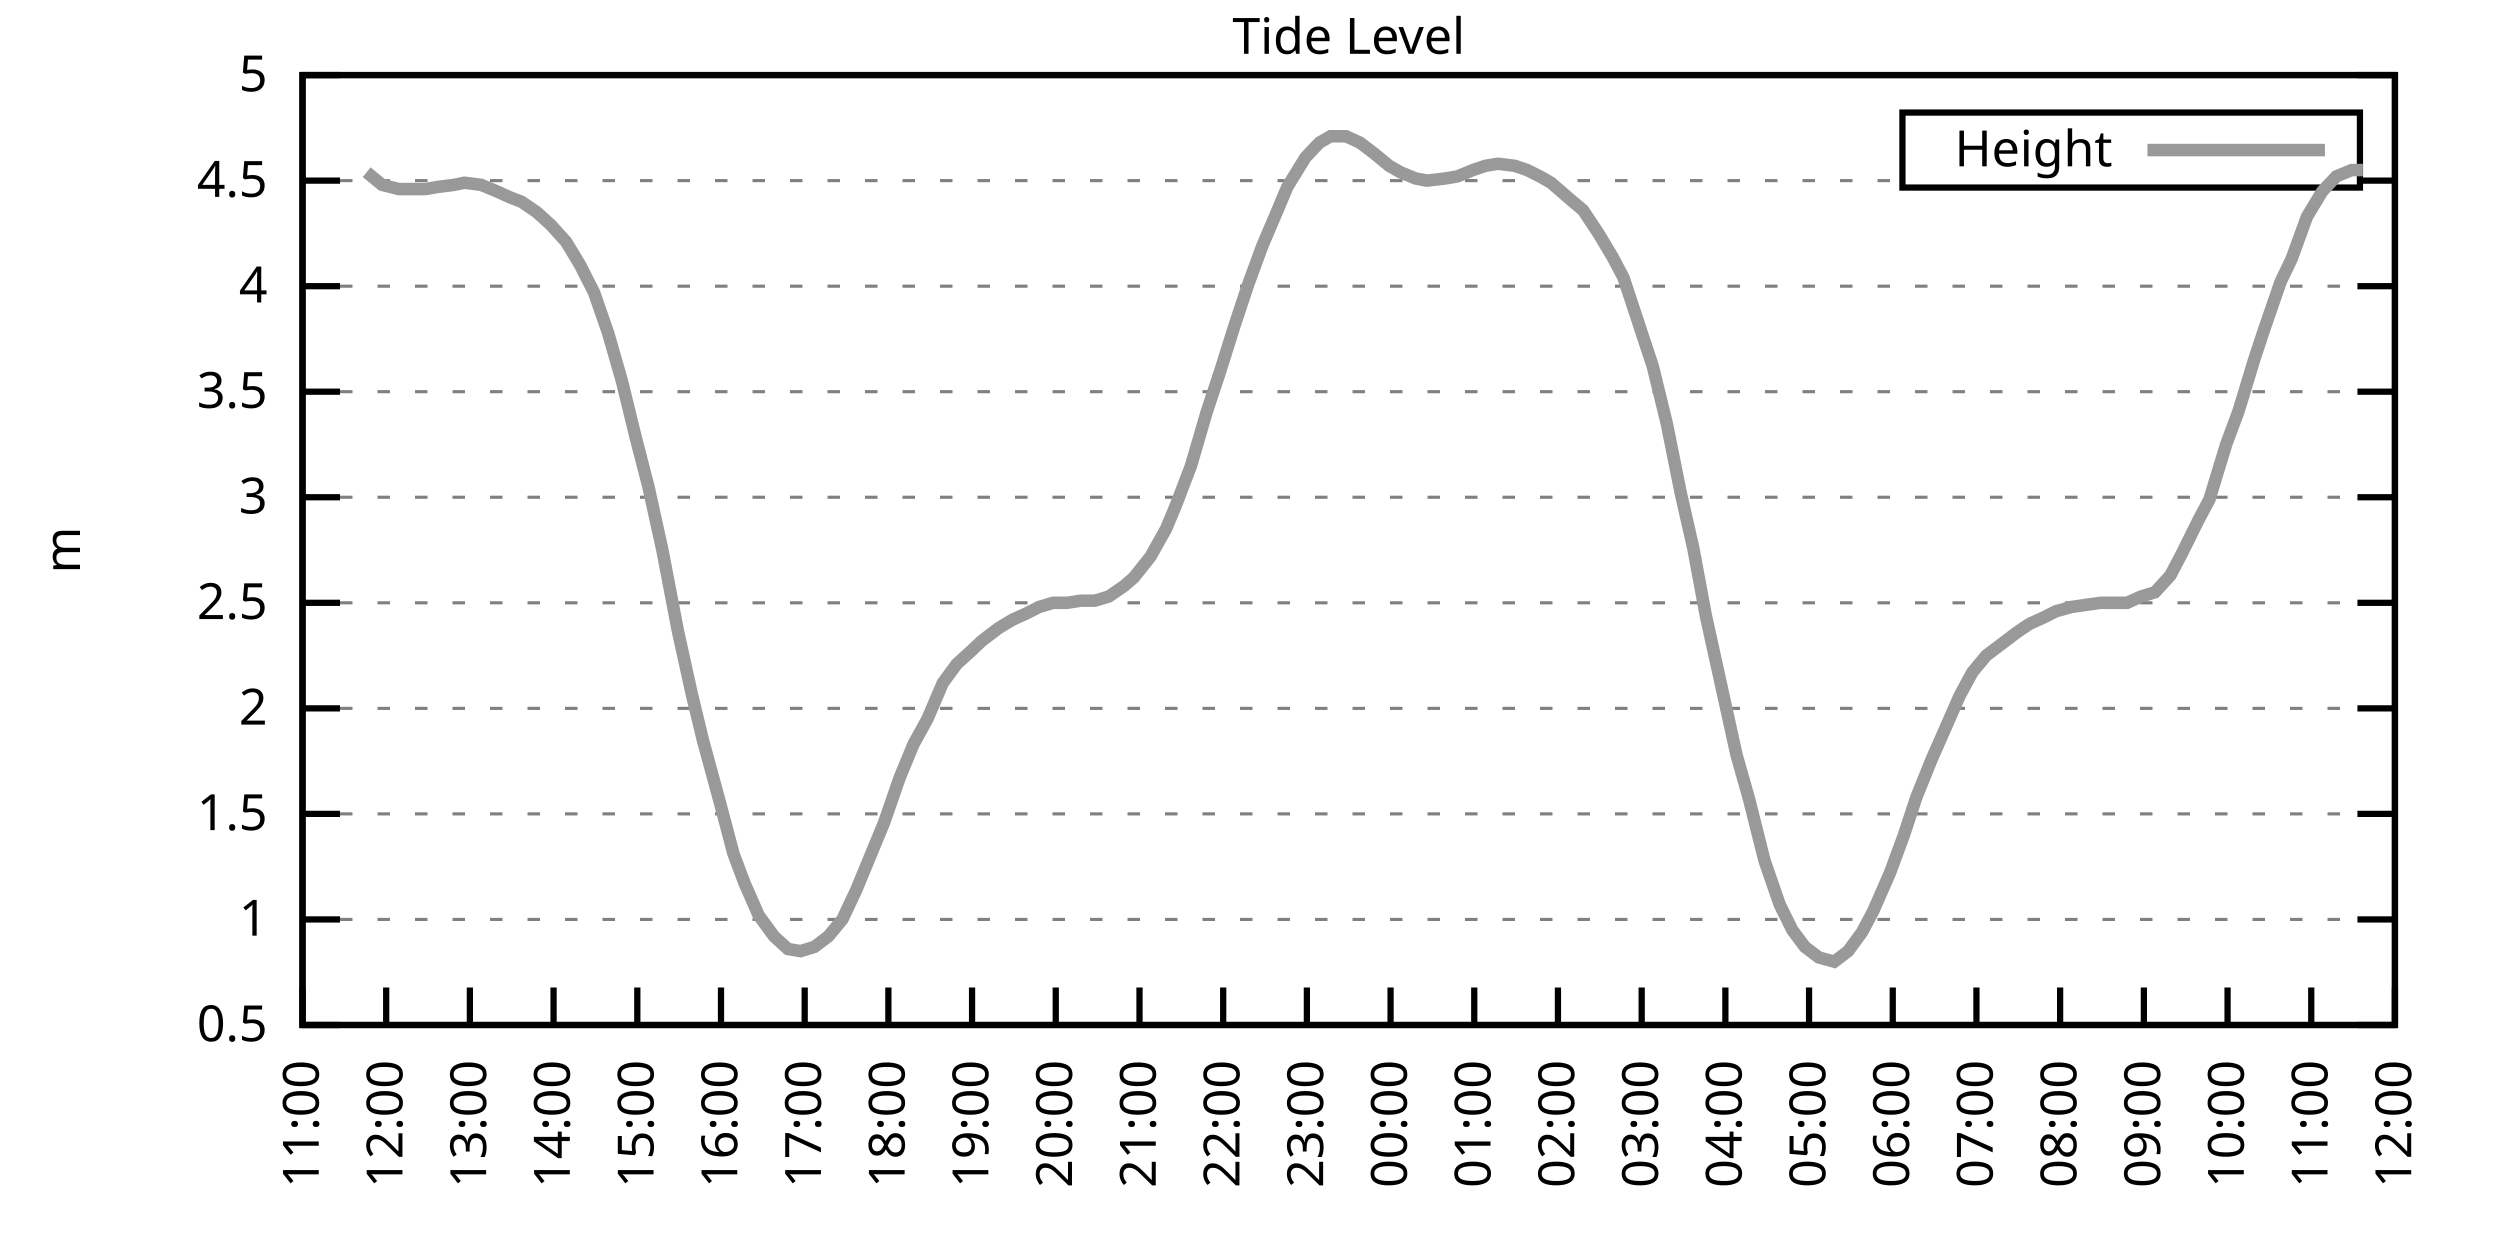
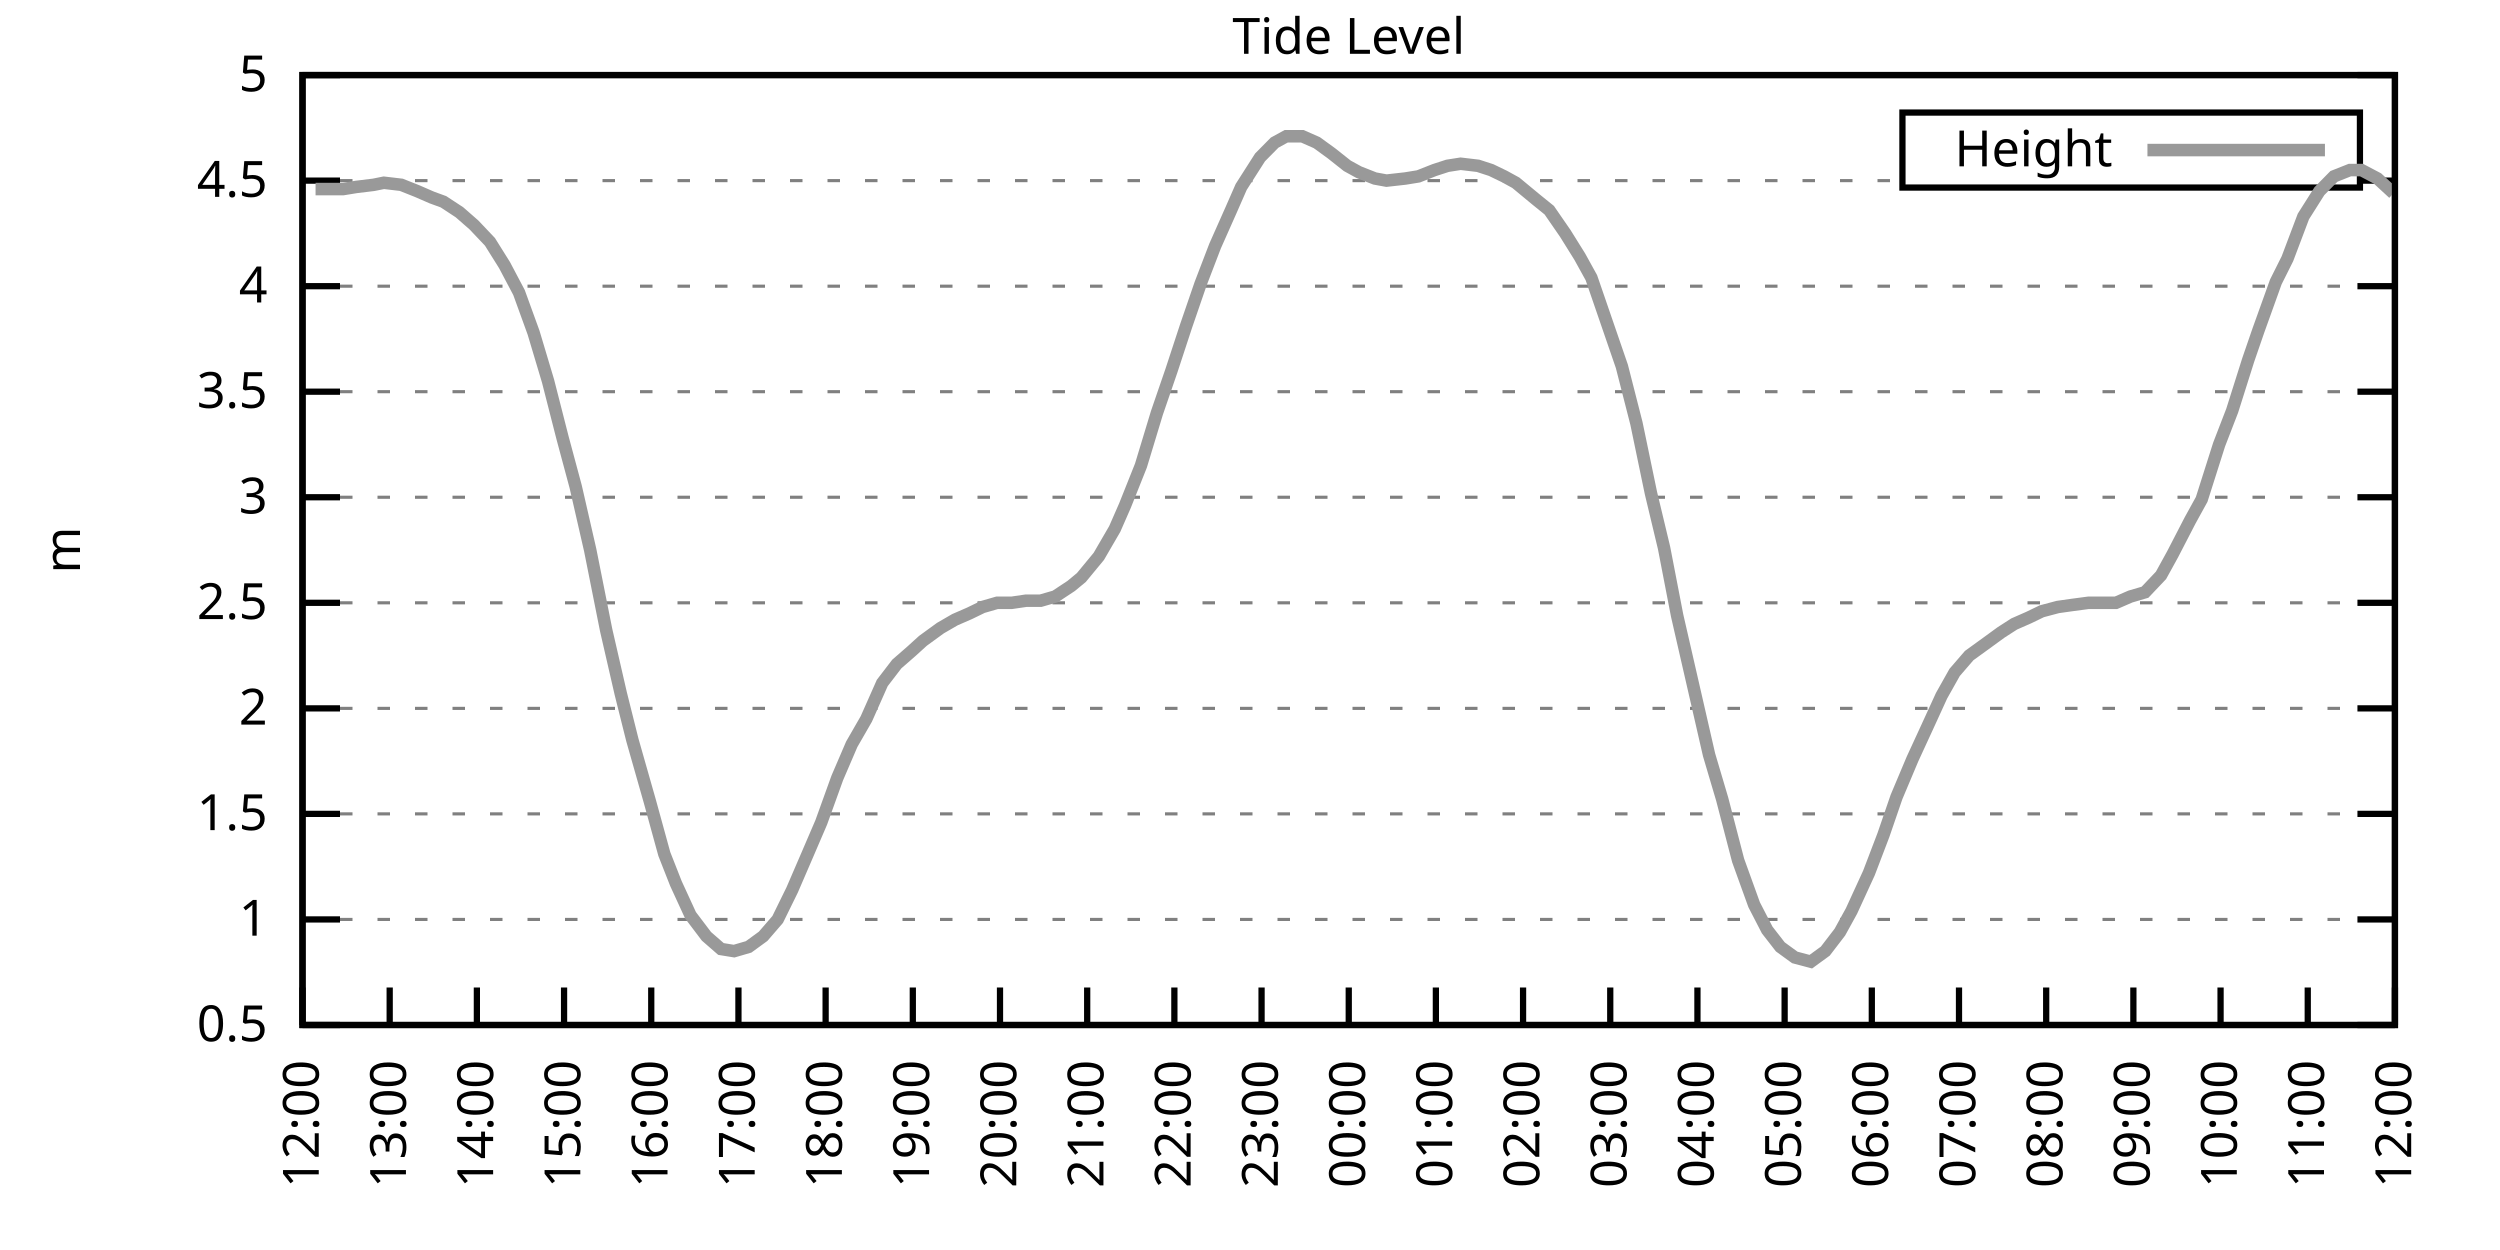
<svg xmlns="http://www.w3.org/2000/svg" xmlns:xlink="http://www.w3.org/1999/xlink" width="400" height="200" viewBox="0 0 400 200">
  <g id="gnuplot_canvas">
    <rect x="0" y="0" width="400" height="200" fill="none" />
    <defs>
      <circle id="gpDot" r="0.5" stroke-width="0.5" stroke="currentColor" />
      <path id="gpPt0" stroke-width="0.333" stroke="currentColor" d="M-1,0 h2 M0,-1 v2" />
      <path id="gpPt1" stroke-width="0.333" stroke="currentColor" d="M-1,-1 L1,1 M1,-1 L-1,1" />
      <path id="gpPt2" stroke-width="0.333" stroke="currentColor" d="M-1,0 L1,0 M0,-1 L0,1 M-1,-1 L1,1 M-1,1 L1,-1" />
      <rect id="gpPt3" stroke-width="0.333" stroke="currentColor" x="-1" y="-1" width="2" height="2" />
      <rect id="gpPt4" stroke-width="0.333" stroke="currentColor" fill="currentColor" x="-1" y="-1" width="2" height="2" />
      <circle id="gpPt5" stroke-width="0.333" stroke="currentColor" cx="0" cy="0" r="1" />
      <use xlink:href="#gpPt5" id="gpPt6" fill="currentColor" stroke="none" />
      <path id="gpPt7" stroke-width="0.333" stroke="currentColor" d="M0,-1.33 L-1.33,0.67 L1.33,0.67 z" />
      <use xlink:href="#gpPt7" id="gpPt8" fill="currentColor" stroke="none" />
      <use xlink:href="#gpPt7" id="gpPt9" stroke="currentColor" transform="rotate(180)" />
      <use xlink:href="#gpPt9" id="gpPt10" fill="currentColor" stroke="none" />
      <use xlink:href="#gpPt3" id="gpPt11" stroke="currentColor" transform="rotate(45)" />
      <use xlink:href="#gpPt11" id="gpPt12" fill="currentColor" stroke="none" />
      <path id="gpPt13" stroke-width="0.333" stroke="currentColor" d="M0,1.330 L1.265,0.411 L0.782,-1.067 L-0.782,-1.076 L-1.265,0.411 z" />
      <use xlink:href="#gpPt13" id="gpPt14" fill="currentColor" stroke="none" />
      <filter id="textbox" filterUnits="objectBoundingBox" x="0" y="0" height="1" width="1">
        <feFlood flood-color="white" flood-opacity="1" result="bgnd" />
        <feComposite in="SourceGraphic" in2="bgnd" operator="atop" />
      </filter>
      <filter id="greybox" filterUnits="objectBoundingBox" x="0" y="0" height="1" width="1">
        <feFlood flood-color="lightgrey" flood-opacity="1" result="grey" />
        <feComposite in="SourceGraphic" in2="grey" operator="atop" />
      </filter>
    </defs>
    <g fill="none" color="white" stroke="currentColor" stroke-width="1.00" stroke-linecap="butt" stroke-linejoin="miter">
</g>
    <g fill="none" color="black" stroke="currentColor" stroke-width="1.00" stroke-linecap="butt" stroke-linejoin="miter">
      <g stroke="none" shape-rendering="crispEdges">
        <polygon fill="rgb(255, 255, 255)" points="48.40,164.00 383.18,164.00 383.18,12.02 48.40,12.02 " />
      </g>
    </g>
    <g fill="none" color="black" stroke="currentColor" stroke-width="1.00" stroke-linecap="butt" stroke-linejoin="miter">
</g>
    <g fill="none" color="black" stroke="black" stroke-width="0.50" stroke-linecap="butt" stroke-linejoin="miter">
</g>
    <g fill="none" color="gray" stroke="currentColor" stroke-width="0.50" stroke-linecap="butt" stroke-linejoin="miter">
      <path stroke="gray" stroke-dasharray="2,4" class="gridline" d="M48.40,164.00 L383.19,164.00  " />
    </g>
    <g fill="none" color="gray" stroke="gray" stroke-width="1.00" stroke-linecap="butt" stroke-linejoin="miter">
</g>
    <g fill="none" color="black" stroke="currentColor" stroke-width="1.00" stroke-linecap="butt" stroke-linejoin="miter">
      <path stroke="black" d="M48.40,164.00 L54.40,164.00 M383.19,164.00 L377.19,164.00  " />
      <g transform="translate(42.80,166.60)" stroke="none" fill="black" font-family="Sans" font-size="8.00" text-anchor="end">
        <text>
          <tspan font-family="Sans"> 0.5</tspan>
        </text>
      </g>
    </g>
    <g fill="none" color="black" stroke="currentColor" stroke-width="1.00" stroke-linecap="butt" stroke-linejoin="miter">
</g>
    <g fill="none" color="black" stroke="black" stroke-width="0.50" stroke-linecap="butt" stroke-linejoin="miter">
</g>
    <g fill="none" color="gray" stroke="currentColor" stroke-width="0.50" stroke-linecap="butt" stroke-linejoin="miter">
      <path stroke="gray" stroke-dasharray="2,4" class="gridline" d="M48.40,147.11 L383.19,147.11  " />
    </g>
    <g fill="none" color="gray" stroke="gray" stroke-width="1.00" stroke-linecap="butt" stroke-linejoin="miter">
</g>
    <g fill="none" color="black" stroke="currentColor" stroke-width="1.00" stroke-linecap="butt" stroke-linejoin="miter">
      <path stroke="black" d="M48.40,147.11 L54.40,147.11 M383.19,147.11 L377.19,147.11  " />
      <g transform="translate(42.80,149.71)" stroke="none" fill="black" font-family="Sans" font-size="8.00" text-anchor="end">
        <text>
          <tspan font-family="Sans"> 1</tspan>
        </text>
      </g>
    </g>
    <g fill="none" color="black" stroke="currentColor" stroke-width="1.00" stroke-linecap="butt" stroke-linejoin="miter">
</g>
    <g fill="none" color="black" stroke="black" stroke-width="0.50" stroke-linecap="butt" stroke-linejoin="miter">
</g>
    <g fill="none" color="gray" stroke="currentColor" stroke-width="0.50" stroke-linecap="butt" stroke-linejoin="miter">
      <path stroke="gray" stroke-dasharray="2,4" class="gridline" d="M48.40,130.22 L383.19,130.22  " />
    </g>
    <g fill="none" color="gray" stroke="gray" stroke-width="1.00" stroke-linecap="butt" stroke-linejoin="miter">
</g>
    <g fill="none" color="black" stroke="currentColor" stroke-width="1.00" stroke-linecap="butt" stroke-linejoin="miter">
      <path stroke="black" d="M48.40,130.22 L54.40,130.22 M383.19,130.22 L377.19,130.22  " />
      <g transform="translate(42.80,132.82)" stroke="none" fill="black" font-family="Sans" font-size="8.00" text-anchor="end">
        <text>
          <tspan font-family="Sans"> 1.5</tspan>
        </text>
      </g>
    </g>
    <g fill="none" color="black" stroke="currentColor" stroke-width="1.00" stroke-linecap="butt" stroke-linejoin="miter">
</g>
    <g fill="none" color="black" stroke="black" stroke-width="0.50" stroke-linecap="butt" stroke-linejoin="miter">
</g>
    <g fill="none" color="gray" stroke="currentColor" stroke-width="0.50" stroke-linecap="butt" stroke-linejoin="miter">
      <path stroke="gray" stroke-dasharray="2,4" class="gridline" d="M48.40,113.34 L383.19,113.34  " />
    </g>
    <g fill="none" color="gray" stroke="gray" stroke-width="1.00" stroke-linecap="butt" stroke-linejoin="miter">
</g>
    <g fill="none" color="black" stroke="currentColor" stroke-width="1.00" stroke-linecap="butt" stroke-linejoin="miter">
      <path stroke="black" d="M48.40,113.34 L54.40,113.34 M383.19,113.34 L377.19,113.34  " />
      <g transform="translate(42.80,115.94)" stroke="none" fill="black" font-family="Sans" font-size="8.00" text-anchor="end">
        <text>
          <tspan font-family="Sans"> 2</tspan>
        </text>
      </g>
    </g>
    <g fill="none" color="black" stroke="currentColor" stroke-width="1.00" stroke-linecap="butt" stroke-linejoin="miter">
</g>
    <g fill="none" color="black" stroke="black" stroke-width="0.50" stroke-linecap="butt" stroke-linejoin="miter">
</g>
    <g fill="none" color="gray" stroke="currentColor" stroke-width="0.50" stroke-linecap="butt" stroke-linejoin="miter">
      <path stroke="gray" stroke-dasharray="2,4" class="gridline" d="M48.40,96.45 L383.19,96.45  " />
    </g>
    <g fill="none" color="gray" stroke="gray" stroke-width="1.00" stroke-linecap="butt" stroke-linejoin="miter">
</g>
    <g fill="none" color="black" stroke="currentColor" stroke-width="1.00" stroke-linecap="butt" stroke-linejoin="miter">
      <path stroke="black" d="M48.40,96.45 L54.40,96.45 M383.19,96.45 L377.19,96.45  " />
      <g transform="translate(42.80,99.05)" stroke="none" fill="black" font-family="Sans" font-size="8.00" text-anchor="end">
        <text>
          <tspan font-family="Sans"> 2.5</tspan>
        </text>
      </g>
    </g>
    <g fill="none" color="black" stroke="currentColor" stroke-width="1.00" stroke-linecap="butt" stroke-linejoin="miter">
</g>
    <g fill="none" color="black" stroke="black" stroke-width="0.50" stroke-linecap="butt" stroke-linejoin="miter">
</g>
    <g fill="none" color="gray" stroke="currentColor" stroke-width="0.50" stroke-linecap="butt" stroke-linejoin="miter">
      <path stroke="gray" stroke-dasharray="2,4" class="gridline" d="M48.40,79.56 L383.19,79.56  " />
    </g>
    <g fill="none" color="gray" stroke="gray" stroke-width="1.00" stroke-linecap="butt" stroke-linejoin="miter">
</g>
    <g fill="none" color="black" stroke="currentColor" stroke-width="1.00" stroke-linecap="butt" stroke-linejoin="miter">
      <path stroke="black" d="M48.40,79.56 L54.40,79.56 M383.19,79.56 L377.19,79.56  " />
      <g transform="translate(42.80,82.16)" stroke="none" fill="black" font-family="Sans" font-size="8.00" text-anchor="end">
        <text>
          <tspan font-family="Sans"> 3</tspan>
        </text>
      </g>
    </g>
    <g fill="none" color="black" stroke="currentColor" stroke-width="1.00" stroke-linecap="butt" stroke-linejoin="miter">
</g>
    <g fill="none" color="black" stroke="black" stroke-width="0.50" stroke-linecap="butt" stroke-linejoin="miter">
</g>
    <g fill="none" color="gray" stroke="currentColor" stroke-width="0.50" stroke-linecap="butt" stroke-linejoin="miter">
      <path stroke="gray" stroke-dasharray="2,4" class="gridline" d="M48.40,62.67 L383.19,62.67  " />
    </g>
    <g fill="none" color="gray" stroke="gray" stroke-width="1.00" stroke-linecap="butt" stroke-linejoin="miter">
</g>
    <g fill="none" color="black" stroke="currentColor" stroke-width="1.00" stroke-linecap="butt" stroke-linejoin="miter">
      <path stroke="black" d="M48.40,62.67 L54.40,62.67 M383.19,62.67 L377.19,62.67  " />
      <g transform="translate(42.80,65.27)" stroke="none" fill="black" font-family="Sans" font-size="8.00" text-anchor="end">
        <text>
          <tspan font-family="Sans"> 3.5</tspan>
        </text>
      </g>
    </g>
    <g fill="none" color="black" stroke="currentColor" stroke-width="1.00" stroke-linecap="butt" stroke-linejoin="miter">
</g>
    <g fill="none" color="black" stroke="black" stroke-width="0.50" stroke-linecap="butt" stroke-linejoin="miter">
</g>
    <g fill="none" color="gray" stroke="currentColor" stroke-width="0.50" stroke-linecap="butt" stroke-linejoin="miter">
      <path stroke="gray" stroke-dasharray="2,4" class="gridline" d="M48.40,45.79 L383.19,45.79  " />
    </g>
    <g fill="none" color="gray" stroke="gray" stroke-width="1.00" stroke-linecap="butt" stroke-linejoin="miter">
</g>
    <g fill="none" color="black" stroke="currentColor" stroke-width="1.00" stroke-linecap="butt" stroke-linejoin="miter">
      <path stroke="black" d="M48.40,45.79 L54.40,45.79 M383.19,45.79 L377.19,45.79  " />
      <g transform="translate(42.80,48.39)" stroke="none" fill="black" font-family="Sans" font-size="8.00" text-anchor="end">
        <text>
          <tspan font-family="Sans"> 4</tspan>
        </text>
      </g>
    </g>
    <g fill="none" color="black" stroke="currentColor" stroke-width="1.00" stroke-linecap="butt" stroke-linejoin="miter">
</g>
    <g fill="none" color="black" stroke="black" stroke-width="0.50" stroke-linecap="butt" stroke-linejoin="miter">
</g>
    <g fill="none" color="gray" stroke="currentColor" stroke-width="0.50" stroke-linecap="butt" stroke-linejoin="miter">
      <path stroke="gray" stroke-dasharray="2,4" class="gridline" d="M48.40,28.90 L304.39,28.90 M377.59,28.90 L383.19,28.90  " />
    </g>
    <g fill="none" color="gray" stroke="gray" stroke-width="1.00" stroke-linecap="butt" stroke-linejoin="miter">
</g>
    <g fill="none" color="black" stroke="currentColor" stroke-width="1.00" stroke-linecap="butt" stroke-linejoin="miter">
      <path stroke="black" d="M48.40,28.90 L54.40,28.90 M383.19,28.90 L377.19,28.90  " />
      <g transform="translate(42.80,31.50)" stroke="none" fill="black" font-family="Sans" font-size="8.00" text-anchor="end">
        <text>
          <tspan font-family="Sans"> 4.5</tspan>
        </text>
      </g>
    </g>
    <g fill="none" color="black" stroke="currentColor" stroke-width="1.00" stroke-linecap="butt" stroke-linejoin="miter">
</g>
    <g fill="none" color="black" stroke="black" stroke-width="0.50" stroke-linecap="butt" stroke-linejoin="miter">
</g>
    <g fill="none" color="gray" stroke="currentColor" stroke-width="0.50" stroke-linecap="butt" stroke-linejoin="miter">
      <path stroke="gray" stroke-dasharray="2,4" class="gridline" d="M48.40,12.01 L383.19,12.01  " />
    </g>
    <g fill="none" color="gray" stroke="gray" stroke-width="1.00" stroke-linecap="butt" stroke-linejoin="miter">
</g>
    <g fill="none" color="black" stroke="currentColor" stroke-width="1.00" stroke-linecap="butt" stroke-linejoin="miter">
      <path stroke="black" d="M48.40,12.01 L54.40,12.01 M383.19,12.01 L377.19,12.01  " />
      <g transform="translate(42.80,14.61)" stroke="none" fill="black" font-family="Sans" font-size="8.00" text-anchor="end">
        <text>
          <tspan font-family="Sans"> 5</tspan>
        </text>
      </g>
    </g>
    <g fill="none" color="black" stroke="currentColor" stroke-width="1.00" stroke-linecap="butt" stroke-linejoin="miter">
      <path stroke="black" d="M48.40,164.00 L48.40,158.00  " />
      <g transform="translate(51.00,169.60) rotate(270.00)" stroke="none" fill="black" font-family="Sans" font-size="8.00" text-anchor="end">
        <text>
-           <tspan font-family="Sans">11:00</tspan>
-         </text>
-       </g>
-     </g>
-     <g fill="none" color="black" stroke="currentColor" stroke-width="1.00" stroke-linecap="butt" stroke-linejoin="miter">
-       <path stroke="black" d="M61.79,164.00 L61.79,158.00  " />
-       <g transform="translate(64.39,169.60) rotate(270.00)" stroke="none" fill="black" font-family="Sans" font-size="8.00" text-anchor="end">
-         <text>
          <tspan font-family="Sans">12:00</tspan>
        </text>
      </g>
    </g>
    <g fill="none" color="black" stroke="currentColor" stroke-width="1.00" stroke-linecap="butt" stroke-linejoin="miter">
-       <path stroke="black" d="M75.18,164.00 L75.18,158.00  " />
-       <g transform="translate(77.78,169.60) rotate(270.00)" stroke="none" fill="black" font-family="Sans" font-size="8.00" text-anchor="end">
+       <path stroke="black" d="M62.35,164.00 L62.35,158.00  " />
+       <g transform="translate(64.95,169.60) rotate(270.00)" stroke="none" fill="black" font-family="Sans" font-size="8.00" text-anchor="end">
        <text>
          <tspan font-family="Sans">13:00</tspan>
        </text>
      </g>
    </g>
    <g fill="none" color="black" stroke="currentColor" stroke-width="1.00" stroke-linecap="butt" stroke-linejoin="miter">
-       <path stroke="black" d="M88.57,164.00 L88.57,158.00  " />
-       <g transform="translate(91.17,169.60) rotate(270.00)" stroke="none" fill="black" font-family="Sans" font-size="8.00" text-anchor="end">
+       <path stroke="black" d="M76.30,164.00 L76.30,158.00  " />
+       <g transform="translate(78.90,169.60) rotate(270.00)" stroke="none" fill="black" font-family="Sans" font-size="8.00" text-anchor="end">
        <text>
          <tspan font-family="Sans">14:00</tspan>
        </text>
      </g>
    </g>
    <g fill="none" color="black" stroke="currentColor" stroke-width="1.00" stroke-linecap="butt" stroke-linejoin="miter">
-       <path stroke="black" d="M101.97,164.00 L101.97,158.00  " />
-       <g transform="translate(104.57,169.60) rotate(270.00)" stroke="none" fill="black" font-family="Sans" font-size="8.00" text-anchor="end">
+       <path stroke="black" d="M90.25,164.00 L90.25,158.00  " />
+       <g transform="translate(92.85,169.60) rotate(270.00)" stroke="none" fill="black" font-family="Sans" font-size="8.00" text-anchor="end">
        <text>
          <tspan font-family="Sans">15:00</tspan>
        </text>
      </g>
    </g>
    <g fill="none" color="black" stroke="currentColor" stroke-width="1.00" stroke-linecap="butt" stroke-linejoin="miter">
-       <path stroke="black" d="M115.36,164.00 L115.36,158.00  " />
-       <g transform="translate(117.96,169.60) rotate(270.00)" stroke="none" fill="black" font-family="Sans" font-size="8.00" text-anchor="end">
+       <path stroke="black" d="M104.20,164.00 L104.20,158.00  " />
+       <g transform="translate(106.80,169.60) rotate(270.00)" stroke="none" fill="black" font-family="Sans" font-size="8.00" text-anchor="end">
        <text>
          <tspan font-family="Sans">16:00</tspan>
        </text>
      </g>
    </g>
    <g fill="none" color="black" stroke="currentColor" stroke-width="1.00" stroke-linecap="butt" stroke-linejoin="miter">
-       <path stroke="black" d="M128.75,164.00 L128.75,158.00  " />
-       <g transform="translate(131.35,169.60) rotate(270.00)" stroke="none" fill="black" font-family="Sans" font-size="8.00" text-anchor="end">
+       <path stroke="black" d="M118.15,164.00 L118.15,158.00  " />
+       <g transform="translate(120.75,169.60) rotate(270.00)" stroke="none" fill="black" font-family="Sans" font-size="8.00" text-anchor="end">
        <text>
          <tspan font-family="Sans">17:00</tspan>
        </text>
      </g>
    </g>
    <g fill="none" color="black" stroke="currentColor" stroke-width="1.00" stroke-linecap="butt" stroke-linejoin="miter">
-       <path stroke="black" d="M142.14,164.00 L142.14,158.00  " />
-       <g transform="translate(144.74,169.60) rotate(270.00)" stroke="none" fill="black" font-family="Sans" font-size="8.00" text-anchor="end">
+       <path stroke="black" d="M132.10,164.00 L132.10,158.00  " />
+       <g transform="translate(134.70,169.60) rotate(270.00)" stroke="none" fill="black" font-family="Sans" font-size="8.00" text-anchor="end">
        <text>
          <tspan font-family="Sans">18:00</tspan>
        </text>
      </g>
    </g>
    <g fill="none" color="black" stroke="currentColor" stroke-width="1.00" stroke-linecap="butt" stroke-linejoin="miter">
-       <path stroke="black" d="M155.53,164.00 L155.53,158.00  " />
-       <g transform="translate(158.13,169.60) rotate(270.00)" stroke="none" fill="black" font-family="Sans" font-size="8.00" text-anchor="end">
+       <path stroke="black" d="M146.05,164.00 L146.05,158.00  " />
+       <g transform="translate(148.65,169.60) rotate(270.00)" stroke="none" fill="black" font-family="Sans" font-size="8.00" text-anchor="end">
        <text>
          <tspan font-family="Sans">19:00</tspan>
        </text>
      </g>
    </g>
    <g fill="none" color="black" stroke="currentColor" stroke-width="1.00" stroke-linecap="butt" stroke-linejoin="miter">
-       <path stroke="black" d="M168.92,164.00 L168.92,158.00  " />
-       <g transform="translate(171.52,169.60) rotate(270.00)" stroke="none" fill="black" font-family="Sans" font-size="8.00" text-anchor="end">
+       <path stroke="black" d="M160.00,164.00 L160.00,158.00  " />
+       <g transform="translate(162.60,169.60) rotate(270.00)" stroke="none" fill="black" font-family="Sans" font-size="8.00" text-anchor="end">
        <text>
          <tspan font-family="Sans">20:00</tspan>
        </text>
      </g>
    </g>
    <g fill="none" color="black" stroke="currentColor" stroke-width="1.00" stroke-linecap="butt" stroke-linejoin="miter">
-       <path stroke="black" d="M182.32,164.00 L182.32,158.00  " />
-       <g transform="translate(184.92,169.60) rotate(270.00)" stroke="none" fill="black" font-family="Sans" font-size="8.00" text-anchor="end">
+       <path stroke="black" d="M173.95,164.00 L173.95,158.00  " />
+       <g transform="translate(176.55,169.60) rotate(270.00)" stroke="none" fill="black" font-family="Sans" font-size="8.00" text-anchor="end">
        <text>
          <tspan font-family="Sans">21:00</tspan>
        </text>
      </g>
    </g>
    <g fill="none" color="black" stroke="currentColor" stroke-width="1.00" stroke-linecap="butt" stroke-linejoin="miter">
-       <path stroke="black" d="M195.71,164.00 L195.71,158.00  " />
-       <g transform="translate(198.31,169.60) rotate(270.00)" stroke="none" fill="black" font-family="Sans" font-size="8.00" text-anchor="end">
+       <path stroke="black" d="M187.90,164.00 L187.90,158.00  " />
+       <g transform="translate(190.50,169.60) rotate(270.00)" stroke="none" fill="black" font-family="Sans" font-size="8.00" text-anchor="end">
        <text>
          <tspan font-family="Sans">22:00</tspan>
        </text>
      </g>
    </g>
    <g fill="none" color="black" stroke="currentColor" stroke-width="1.00" stroke-linecap="butt" stroke-linejoin="miter">
-       <path stroke="black" d="M209.10,164.00 L209.10,158.00  " />
-       <g transform="translate(211.70,169.60) rotate(270.00)" stroke="none" fill="black" font-family="Sans" font-size="8.00" text-anchor="end">
+       <path stroke="black" d="M201.85,164.00 L201.85,158.00  " />
+       <g transform="translate(204.45,169.60) rotate(270.00)" stroke="none" fill="black" font-family="Sans" font-size="8.00" text-anchor="end">
        <text>
          <tspan font-family="Sans">23:00</tspan>
        </text>
      </g>
    </g>
    <g fill="none" color="black" stroke="currentColor" stroke-width="1.00" stroke-linecap="butt" stroke-linejoin="miter">
-       <path stroke="black" d="M222.49,164.00 L222.49,158.00  " />
-       <g transform="translate(225.09,169.60) rotate(270.00)" stroke="none" fill="black" font-family="Sans" font-size="8.00" text-anchor="end">
+       <path stroke="black" d="M215.80,164.00 L215.80,158.00  " />
+       <g transform="translate(218.40,169.60) rotate(270.00)" stroke="none" fill="black" font-family="Sans" font-size="8.00" text-anchor="end">
        <text>
          <tspan font-family="Sans">00:00</tspan>
        </text>
      </g>
    </g>
    <g fill="none" color="black" stroke="currentColor" stroke-width="1.00" stroke-linecap="butt" stroke-linejoin="miter">
-       <path stroke="black" d="M235.88,164.00 L235.88,158.00  " />
-       <g transform="translate(238.48,169.60) rotate(270.00)" stroke="none" fill="black" font-family="Sans" font-size="8.00" text-anchor="end">
+       <path stroke="black" d="M229.74,164.00 L229.74,158.00  " />
+       <g transform="translate(232.34,169.60) rotate(270.00)" stroke="none" fill="black" font-family="Sans" font-size="8.00" text-anchor="end">
        <text>
          <tspan font-family="Sans">01:00</tspan>
        </text>
      </g>
    </g>
    <g fill="none" color="black" stroke="currentColor" stroke-width="1.00" stroke-linecap="butt" stroke-linejoin="miter">
-       <path stroke="black" d="M249.27,164.00 L249.27,158.00  " />
-       <g transform="translate(251.87,169.60) rotate(270.00)" stroke="none" fill="black" font-family="Sans" font-size="8.00" text-anchor="end">
+       <path stroke="black" d="M243.69,164.00 L243.69,158.00  " />
+       <g transform="translate(246.29,169.60) rotate(270.00)" stroke="none" fill="black" font-family="Sans" font-size="8.00" text-anchor="end">
        <text>
          <tspan font-family="Sans">02:00</tspan>
        </text>
      </g>
    </g>
    <g fill="none" color="black" stroke="currentColor" stroke-width="1.00" stroke-linecap="butt" stroke-linejoin="miter">
-       <path stroke="black" d="M262.67,164.00 L262.67,158.00  " />
-       <g transform="translate(265.27,169.60) rotate(270.00)" stroke="none" fill="black" font-family="Sans" font-size="8.00" text-anchor="end">
+       <path stroke="black" d="M257.64,164.00 L257.64,158.00  " />
+       <g transform="translate(260.24,169.60) rotate(270.00)" stroke="none" fill="black" font-family="Sans" font-size="8.00" text-anchor="end">
        <text>
          <tspan font-family="Sans">03:00</tspan>
        </text>
      </g>
    </g>
    <g fill="none" color="black" stroke="currentColor" stroke-width="1.00" stroke-linecap="butt" stroke-linejoin="miter">
-       <path stroke="black" d="M276.06,164.00 L276.06,158.00  " />
-       <g transform="translate(278.66,169.60) rotate(270.00)" stroke="none" fill="black" font-family="Sans" font-size="8.00" text-anchor="end">
+       <path stroke="black" d="M271.59,164.00 L271.59,158.00  " />
+       <g transform="translate(274.19,169.60) rotate(270.00)" stroke="none" fill="black" font-family="Sans" font-size="8.00" text-anchor="end">
        <text>
          <tspan font-family="Sans">04:00</tspan>
        </text>
      </g>
    </g>
    <g fill="none" color="black" stroke="currentColor" stroke-width="1.00" stroke-linecap="butt" stroke-linejoin="miter">
-       <path stroke="black" d="M289.45,164.00 L289.45,158.00  " />
-       <g transform="translate(292.05,169.60) rotate(270.00)" stroke="none" fill="black" font-family="Sans" font-size="8.00" text-anchor="end">
+       <path stroke="black" d="M285.54,164.00 L285.54,158.00  " />
+       <g transform="translate(288.14,169.60) rotate(270.00)" stroke="none" fill="black" font-family="Sans" font-size="8.00" text-anchor="end">
        <text>
          <tspan font-family="Sans">05:00</tspan>
        </text>
      </g>
    </g>
    <g fill="none" color="black" stroke="currentColor" stroke-width="1.00" stroke-linecap="butt" stroke-linejoin="miter">
-       <path stroke="black" d="M302.84,164.00 L302.84,158.00  " />
-       <g transform="translate(305.44,169.60) rotate(270.00)" stroke="none" fill="black" font-family="Sans" font-size="8.00" text-anchor="end">
+       <path stroke="black" d="M299.49,164.00 L299.49,158.00  " />
+       <g transform="translate(302.09,169.60) rotate(270.00)" stroke="none" fill="black" font-family="Sans" font-size="8.00" text-anchor="end">
        <text>
          <tspan font-family="Sans">06:00</tspan>
        </text>
      </g>
    </g>
    <g fill="none" color="black" stroke="currentColor" stroke-width="1.00" stroke-linecap="butt" stroke-linejoin="miter">
-       <path stroke="black" d="M316.23,164.00 L316.23,158.00  " />
-       <g transform="translate(318.83,169.60) rotate(270.00)" stroke="none" fill="black" font-family="Sans" font-size="8.00" text-anchor="end">
+       <path stroke="black" d="M313.44,164.00 L313.44,158.00  " />
+       <g transform="translate(316.04,169.60) rotate(270.00)" stroke="none" fill="black" font-family="Sans" font-size="8.00" text-anchor="end">
        <text>
          <tspan font-family="Sans">07:00</tspan>
        </text>
      </g>
    </g>
    <g fill="none" color="black" stroke="currentColor" stroke-width="1.00" stroke-linecap="butt" stroke-linejoin="miter">
-       <path stroke="black" d="M329.62,164.00 L329.62,158.00  " />
-       <g transform="translate(332.22,169.60) rotate(270.00)" stroke="none" fill="black" font-family="Sans" font-size="8.00" text-anchor="end">
+       <path stroke="black" d="M327.39,164.00 L327.39,158.00  " />
+       <g transform="translate(329.99,169.60) rotate(270.00)" stroke="none" fill="black" font-family="Sans" font-size="8.00" text-anchor="end">
        <text>
          <tspan font-family="Sans">08:00</tspan>
        </text>
      </g>
    </g>
    <g fill="none" color="black" stroke="currentColor" stroke-width="1.00" stroke-linecap="butt" stroke-linejoin="miter">
-       <path stroke="black" d="M343.02,164.00 L343.02,158.00  " />
-       <g transform="translate(345.62,169.60) rotate(270.00)" stroke="none" fill="black" font-family="Sans" font-size="8.00" text-anchor="end">
+       <path stroke="black" d="M341.34,164.00 L341.34,158.00  " />
+       <g transform="translate(343.94,169.60) rotate(270.00)" stroke="none" fill="black" font-family="Sans" font-size="8.00" text-anchor="end">
        <text>
          <tspan font-family="Sans">09:00</tspan>
        </text>
      </g>
    </g>
    <g fill="none" color="black" stroke="currentColor" stroke-width="1.00" stroke-linecap="butt" stroke-linejoin="miter">
-       <path stroke="black" d="M356.41,164.00 L356.41,158.00  " />
-       <g transform="translate(359.01,169.60) rotate(270.00)" stroke="none" fill="black" font-family="Sans" font-size="8.00" text-anchor="end">
+       <path stroke="black" d="M355.29,164.00 L355.29,158.00  " />
+       <g transform="translate(357.89,169.60) rotate(270.00)" stroke="none" fill="black" font-family="Sans" font-size="8.00" text-anchor="end">
        <text>
          <tspan font-family="Sans">10:00</tspan>
        </text>
      </g>
    </g>
    <g fill="none" color="black" stroke="currentColor" stroke-width="1.00" stroke-linecap="butt" stroke-linejoin="miter">
-       <path stroke="black" d="M369.80,164.00 L369.80,158.00  " />
-       <g transform="translate(372.40,169.60) rotate(270.00)" stroke="none" fill="black" font-family="Sans" font-size="8.00" text-anchor="end">
+       <path stroke="black" d="M369.24,164.00 L369.24,158.00  " />
+       <g transform="translate(371.84,169.60) rotate(270.00)" stroke="none" fill="black" font-family="Sans" font-size="8.00" text-anchor="end">
        <text>
          <tspan font-family="Sans">11:00</tspan>
        </text>
      </g>
    </g>
    <g fill="none" color="black" stroke="currentColor" stroke-width="1.00" stroke-linecap="butt" stroke-linejoin="miter">
      <path stroke="black" d="M383.19,164.00 L383.19,158.00  " />
      <g transform="translate(385.79,169.60) rotate(270.00)" stroke="none" fill="black" font-family="Sans" font-size="8.00" text-anchor="end">
        <text>
          <tspan font-family="Sans">12:00</tspan>
        </text>
      </g>
    </g>
    <g fill="none" color="black" stroke="currentColor" stroke-width="1.00" stroke-linecap="butt" stroke-linejoin="miter">
</g>
    <g fill="none" color="black" stroke="currentColor" stroke-width="1.00" stroke-linecap="butt" stroke-linejoin="miter">
      <path stroke="black" d="M48.40,12.01 L48.40,164.00 L383.19,164.00 L383.19,12.01 L48.40,12.01 Z  " />
    </g>
    <g fill="none" color="black" stroke="currentColor" stroke-width="1.00" stroke-linecap="butt" stroke-linejoin="miter">
</g>
    <g fill="none" color="black" stroke="currentColor" stroke-width="1.00" stroke-linecap="butt" stroke-linejoin="miter">
      <path stroke="black" d="M304.39,30.01 L304.39,18.01 L377.59,18.01 L377.59,30.01 L304.39,30.01 Z  " />
    </g>
    <g id="Tide_level_plot_1">
      <g fill="none" color="white" stroke="black" stroke-width="2.00" stroke-linecap="butt" stroke-linejoin="miter">
</g>
      <g fill="none" color="black" stroke="currentColor" stroke-width="2.00" stroke-linecap="butt" stroke-linejoin="miter">
        <g transform="translate(337.99,26.61)" stroke="none" fill="black" font-family="Sans" font-size="8.00" text-anchor="end">
          <text>
            <tspan font-family="Sans">Height</tspan>
          </text>
        </g>
      </g>
      <g fill="none" color="black" stroke="currentColor" stroke-width="2.00" stroke-linecap="butt" stroke-linejoin="miter">
-         <path stroke="rgb(153, 153, 153)" d="M343.59,24.01 L371.99,24.01 M58.67,27.55 L61.12,29.57 L63.80,30.25 L65.59,30.25 L68.04,30.25 L70.05,29.91   L72.73,29.57 L74.29,29.24 L76.97,29.57 L79.42,30.59 L81.66,31.60 L83.44,32.28 L85.90,33.96 L88.13,35.99   L90.58,38.69 L92.82,42.41 L95.05,46.80 L97.28,53.22 L99.51,60.98 L101.74,70.10 L103.75,77.87 L105.98,88.00   L108.44,100.84 L110.67,110.97 L112.46,118.40 L115.13,128.20 L117.37,136.64 L119.15,141.37 L121.38,146.44 L123.84,149.81   L126.07,151.84 L128.08,152.18 L130.31,151.50 L132.54,149.81 L134.78,147.11 L137.01,142.38 L139.24,136.98 L141.47,131.58   L143.93,124.48 L146.16,119.08 L148.39,115.03 L150.85,109.28 L153.08,106.24 L155.31,104.22 L157.10,102.53 L159.77,100.50   L162.01,99.15 L164.24,98.14 L166.25,97.12 L168.48,96.45 L170.71,96.45 L172.94,96.11 L175.17,96.11 L177.41,95.44   L179.86,93.75 L181.42,92.40 L184.10,89.02 L186.56,84.63 L188.12,80.91 L190.57,74.49 L193.03,66.05 L195.26,59.30   L197.49,52.20 L199.73,45.45 L201.96,39.37 L204.41,33.63 L205.97,29.91 L208.88,25.18 L211.11,22.82 L212.89,21.80   L215.35,21.80 L217.58,22.82 L219.81,24.51 L222.27,26.53 L224.05,27.55 L226.51,28.56 L228.29,28.90 L231.20,28.56   L233.20,28.22 L235.66,27.21 L237.67,26.53 L239.68,26.20 L242.36,26.53 L244.36,27.21 L246.37,28.22 L248.16,29.24   L251.28,31.94 L253.29,33.63 L255.75,37.34 L257.98,41.06 L259.76,44.43 L262.44,52.54 L264.45,58.62 L266.68,67.74   L268.92,78.89 L270.92,87.67 L272.93,98.48 L275.83,111.65 L277.84,120.77 L279.85,127.86 L282.31,137.66 L284.76,144.75   L286.77,148.80 L288.78,151.50 L291.01,153.19 L293.47,153.87 L295.70,152.18 L297.93,149.14 L299.72,145.76 L302.39,139.68   L304.63,133.60 L306.63,127.52 L309.09,121.44 L311.32,116.38 L313.55,111.31 L315.56,107.59 L317.79,104.89 L320.47,102.87   L322.70,101.18 L324.71,99.83 L326.95,98.81 L328.95,97.80 L331.41,97.12 L333.64,96.79 L336.10,96.45 L338.33,96.45   L340.34,96.45 L342.57,95.44 L344.80,94.76 L347.26,92.06 L349.04,88.68 L351.72,83.28 L353.51,79.90 L356.18,71.12   L358.19,65.71 L360.65,57.61 L362.21,52.88 L364.89,45.11 L366.67,41.39 L369.13,34.64 L371.58,30.59 L373.82,28.22   L376.27,27.21 L378.06,27.21  " />
+         <path stroke="rgb(153, 153, 153)" d="M343.59,24.01 L371.99,24.01 M50.49,30.25 L52.35,30.25 L54.91,30.25 L57.00,29.91 L59.79,29.57 L61.42,29.24   L64.21,29.57 L66.77,30.59 L69.09,31.60 L70.95,32.28 L73.51,33.96 L75.83,35.99 L78.39,38.69 L80.72,42.41   L83.04,46.80 L85.37,53.22 L87.69,60.98 L90.02,70.10 L92.11,77.87 L94.43,88.00 L96.99,100.84 L99.32,110.97   L101.18,118.40 L103.97,128.20 L106.29,136.64 L108.15,141.37 L110.48,146.44 L113.03,149.81 L115.36,151.84 L117.45,152.18   L119.78,151.50 L122.10,149.81 L124.43,147.11 L126.75,142.38 L129.08,136.98 L131.40,131.58 L133.96,124.48 L136.28,119.08   L138.61,115.03 L141.16,109.28 L143.49,106.24 L145.81,104.22 L147.67,102.53 L150.46,100.50 L152.79,99.15 L155.11,98.14   L157.21,97.12 L159.53,96.45 L161.86,96.45 L164.18,96.11 L166.51,96.11 L168.83,95.44 L171.39,93.75 L173.02,92.40   L175.81,89.02 L178.36,84.63 L179.99,80.91 L182.55,74.49 L185.11,66.05 L187.43,59.30 L189.76,52.20 L192.08,45.45   L194.41,39.37 L196.96,33.63 L198.59,29.91 L201.61,25.18 L203.94,22.82 L205.80,21.80 L208.36,21.80 L210.68,22.82   L213.01,24.51 L215.56,26.53 L217.42,27.55 L219.98,28.56 L221.84,28.90 L224.86,28.56 L226.95,28.22 L229.51,27.21   L231.60,26.53 L233.70,26.20 L236.49,26.53 L238.58,27.21 L240.67,28.22 L242.53,29.24 L245.79,31.94 L247.88,33.63   L250.44,37.34 L252.76,41.06 L254.62,44.43 L257.41,52.54 L259.50,58.62 L261.83,67.74 L264.15,78.89 L266.25,87.67   L268.34,98.48 L271.36,111.65 L273.45,120.77 L275.55,127.86 L278.10,137.66 L280.66,144.75 L282.75,148.80 L284.85,151.50   L287.17,153.19 L289.73,153.87 L292.05,152.18 L294.38,149.14 L296.24,145.76 L299.03,139.68 L301.35,133.60 L303.44,127.52   L306.00,121.44 L308.33,116.38 L310.65,111.31 L312.74,107.59 L315.07,104.89 L317.86,102.87 L320.18,101.18 L322.28,99.83   L324.60,98.81 L326.69,97.80 L329.25,97.12 L331.58,96.79 L334.13,96.45 L336.46,96.45 L338.55,96.45 L340.88,95.44   L343.20,94.76 L345.76,92.06 L347.62,88.68 L350.41,83.28 L352.27,79.90 L355.06,71.12 L357.15,65.71 L359.71,57.61   L361.34,52.88 L364.13,45.11 L365.99,41.39 L368.54,34.64 L371.10,30.59 L373.43,28.22 L375.98,27.21 L377.84,27.21   L380.40,28.56 L382.96,30.92  " />
      </g>
    </g>
    <g fill="none" color="black" stroke="currentColor" stroke-width="2.00" stroke-linecap="butt" stroke-linejoin="miter">
</g>
    <g fill="none" color="black" stroke="black" stroke-width="1.00" stroke-linecap="butt" stroke-linejoin="miter">
</g>
    <g fill="none" color="black" stroke="currentColor" stroke-width="1.00" stroke-linecap="butt" stroke-linejoin="miter">
      <path stroke="black" d="M48.40,12.01 L48.40,164.00 L383.19,164.00 L383.19,12.01 L48.40,12.01 Z  " />
      <g transform="translate(12.80,88.01) rotate(270.00)" stroke="none" fill="black" font-family="Sans" font-size="8.00" text-anchor="middle">
        <text>
          <tspan font-family="Sans">m</tspan>
        </text>
      </g>
    </g>
    <g fill="none" color="black" stroke="currentColor" stroke-width="1.00" stroke-linecap="butt" stroke-linejoin="miter">
</g>
    <g fill="none" color="black" stroke="currentColor" stroke-width="1.00" stroke-linecap="butt" stroke-linejoin="miter">
      <g transform="translate(215.79,8.61)" stroke="none" fill="black" font-family="Sans" font-size="8.00" text-anchor="middle">
        <text>
          <tspan font-family="Sans">Tide Level</tspan>
        </text>
      </g>
    </g>
    <g fill="none" color="black" stroke="currentColor" stroke-width="1.00" stroke-linecap="butt" stroke-linejoin="miter">
</g>
  </g>
</svg>
